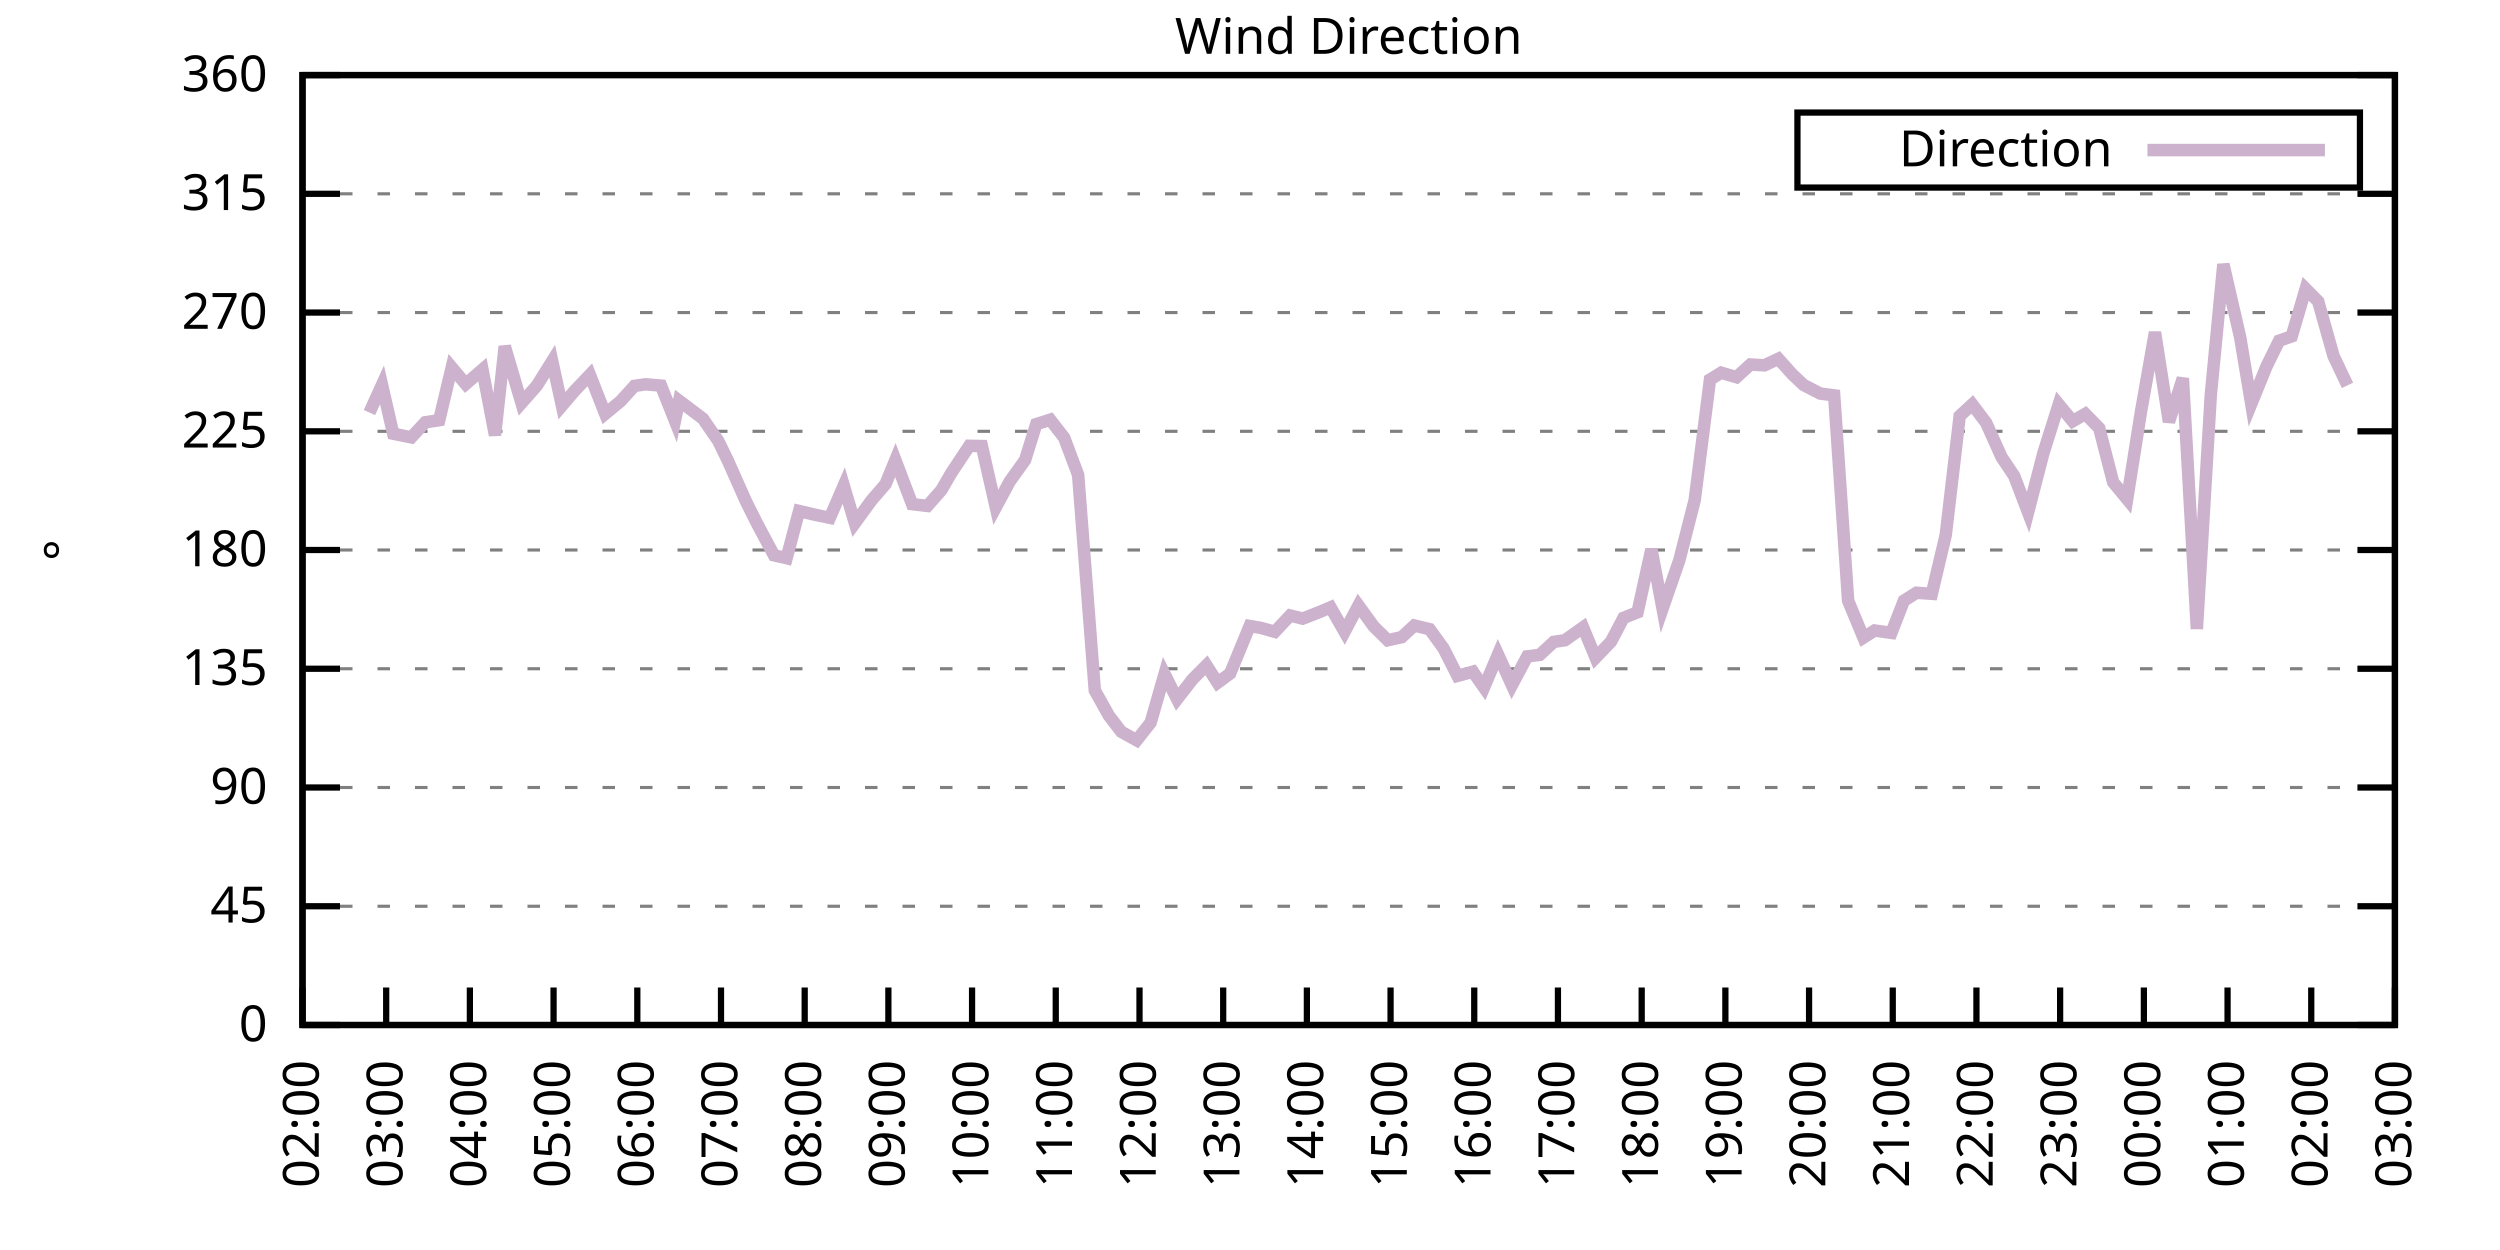
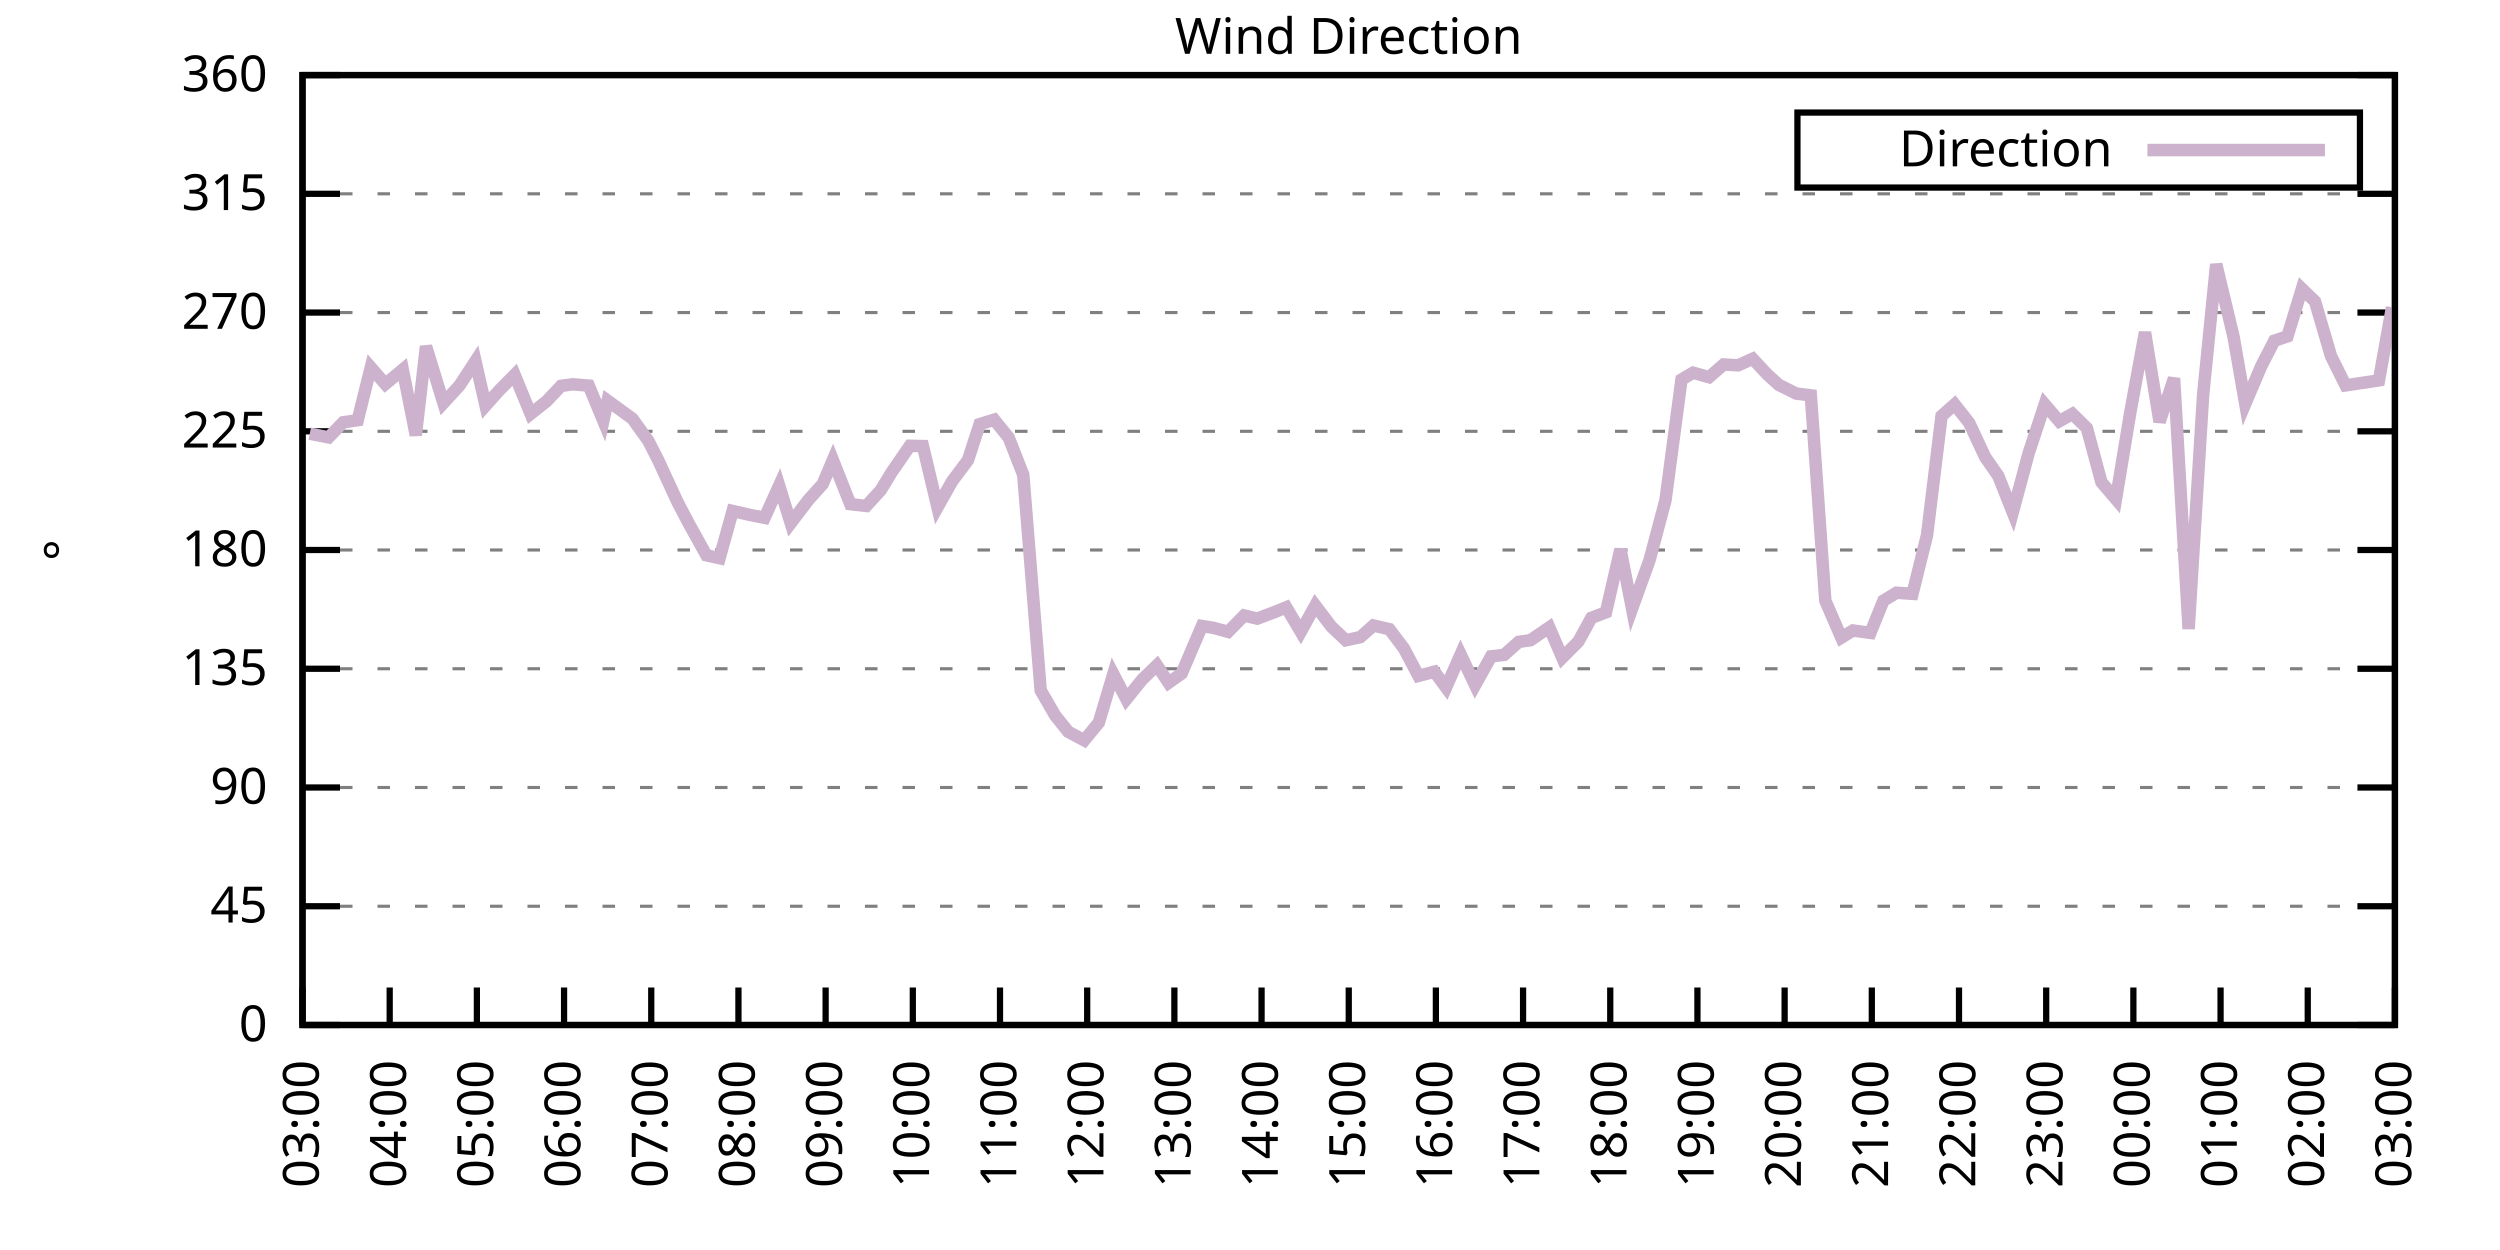
<svg xmlns="http://www.w3.org/2000/svg" xmlns:xlink="http://www.w3.org/1999/xlink" width="400" height="200" viewBox="0 0 400 200">
  <g id="gnuplot_canvas">
    <rect x="0" y="0" width="400" height="200" fill="none" />
    <defs>
      <circle id="gpDot" r="0.5" stroke-width="0.5" stroke="currentColor" />
      <path id="gpPt0" stroke-width="0.333" stroke="currentColor" d="M-1,0 h2 M0,-1 v2" />
      <path id="gpPt1" stroke-width="0.333" stroke="currentColor" d="M-1,-1 L1,1 M1,-1 L-1,1" />
      <path id="gpPt2" stroke-width="0.333" stroke="currentColor" d="M-1,0 L1,0 M0,-1 L0,1 M-1,-1 L1,1 M-1,1 L1,-1" />
      <rect id="gpPt3" stroke-width="0.333" stroke="currentColor" x="-1" y="-1" width="2" height="2" />
      <rect id="gpPt4" stroke-width="0.333" stroke="currentColor" fill="currentColor" x="-1" y="-1" width="2" height="2" />
      <circle id="gpPt5" stroke-width="0.333" stroke="currentColor" cx="0" cy="0" r="1" />
      <use xlink:href="#gpPt5" id="gpPt6" fill="currentColor" stroke="none" />
      <path id="gpPt7" stroke-width="0.333" stroke="currentColor" d="M0,-1.33 L-1.33,0.67 L1.33,0.67 z" />
      <use xlink:href="#gpPt7" id="gpPt8" fill="currentColor" stroke="none" />
      <use xlink:href="#gpPt7" id="gpPt9" stroke="currentColor" transform="rotate(180)" />
      <use xlink:href="#gpPt9" id="gpPt10" fill="currentColor" stroke="none" />
      <use xlink:href="#gpPt3" id="gpPt11" stroke="currentColor" transform="rotate(45)" />
      <use xlink:href="#gpPt11" id="gpPt12" fill="currentColor" stroke="none" />
      <path id="gpPt13" stroke-width="0.333" stroke="currentColor" d="M0,1.330 L1.265,0.411 L0.782,-1.067 L-0.782,-1.076 L-1.265,0.411 z" />
      <use xlink:href="#gpPt13" id="gpPt14" fill="currentColor" stroke="none" />
      <filter id="textbox" filterUnits="objectBoundingBox" x="0" y="0" height="1" width="1">
        <feFlood flood-color="white" flood-opacity="1" result="bgnd" />
        <feComposite in="SourceGraphic" in2="bgnd" operator="atop" />
      </filter>
      <filter id="greybox" filterUnits="objectBoundingBox" x="0" y="0" height="1" width="1">
        <feFlood flood-color="lightgrey" flood-opacity="1" result="grey" />
        <feComposite in="SourceGraphic" in2="grey" operator="atop" />
      </filter>
    </defs>
    <g fill="none" color="white" stroke="currentColor" stroke-width="1.00" stroke-linecap="butt" stroke-linejoin="miter">
</g>
    <g fill="none" color="black" stroke="currentColor" stroke-width="1.00" stroke-linecap="butt" stroke-linejoin="miter">
      <g stroke="none" shape-rendering="crispEdges">
        <polygon fill="rgb(255, 255, 255)" points="48.40,164.00 383.18,164.00 383.18,12.02 48.40,12.02 " />
      </g>
    </g>
    <g fill="none" color="black" stroke="currentColor" stroke-width="1.00" stroke-linecap="butt" stroke-linejoin="miter">
</g>
    <g fill="none" color="black" stroke="black" stroke-width="0.50" stroke-linecap="butt" stroke-linejoin="miter">
</g>
    <g fill="none" color="gray" stroke="currentColor" stroke-width="0.50" stroke-linecap="butt" stroke-linejoin="miter">
      <path stroke="gray" stroke-dasharray="2,4" class="gridline" d="M48.40,164.00 L383.19,164.00  " />
    </g>
    <g fill="none" color="gray" stroke="gray" stroke-width="1.00" stroke-linecap="butt" stroke-linejoin="miter">
</g>
    <g fill="none" color="black" stroke="currentColor" stroke-width="1.00" stroke-linecap="butt" stroke-linejoin="miter">
      <path stroke="black" d="M48.40,164.00 L54.40,164.00 M383.19,164.00 L377.19,164.00  " />
      <g transform="translate(42.80,166.60)" stroke="none" fill="black" font-family="Sans" font-size="8.00" text-anchor="end">
        <text>
          <tspan font-family="Sans"> 0</tspan>
        </text>
      </g>
    </g>
    <g fill="none" color="black" stroke="currentColor" stroke-width="1.00" stroke-linecap="butt" stroke-linejoin="miter">
</g>
    <g fill="none" color="black" stroke="black" stroke-width="0.50" stroke-linecap="butt" stroke-linejoin="miter">
</g>
    <g fill="none" color="gray" stroke="currentColor" stroke-width="0.50" stroke-linecap="butt" stroke-linejoin="miter">
      <path stroke="gray" stroke-dasharray="2,4" class="gridline" d="M48.40,145.00 L383.19,145.00  " />
    </g>
    <g fill="none" color="gray" stroke="gray" stroke-width="1.00" stroke-linecap="butt" stroke-linejoin="miter">
</g>
    <g fill="none" color="black" stroke="currentColor" stroke-width="1.00" stroke-linecap="butt" stroke-linejoin="miter">
      <path stroke="black" d="M48.40,145.00 L54.40,145.00 M383.19,145.00 L377.19,145.00  " />
      <g transform="translate(42.80,147.60)" stroke="none" fill="black" font-family="Sans" font-size="8.00" text-anchor="end">
        <text>
          <tspan font-family="Sans"> 45</tspan>
        </text>
      </g>
    </g>
    <g fill="none" color="black" stroke="currentColor" stroke-width="1.00" stroke-linecap="butt" stroke-linejoin="miter">
</g>
    <g fill="none" color="black" stroke="black" stroke-width="0.50" stroke-linecap="butt" stroke-linejoin="miter">
</g>
    <g fill="none" color="gray" stroke="currentColor" stroke-width="0.50" stroke-linecap="butt" stroke-linejoin="miter">
      <path stroke="gray" stroke-dasharray="2,4" class="gridline" d="M48.40,126.00 L383.19,126.00  " />
    </g>
    <g fill="none" color="gray" stroke="gray" stroke-width="1.00" stroke-linecap="butt" stroke-linejoin="miter">
</g>
    <g fill="none" color="black" stroke="currentColor" stroke-width="1.00" stroke-linecap="butt" stroke-linejoin="miter">
      <path stroke="black" d="M48.40,126.00 L54.40,126.00 M383.19,126.00 L377.19,126.00  " />
      <g transform="translate(42.80,128.60)" stroke="none" fill="black" font-family="Sans" font-size="8.00" text-anchor="end">
        <text>
          <tspan font-family="Sans"> 90</tspan>
        </text>
      </g>
    </g>
    <g fill="none" color="black" stroke="currentColor" stroke-width="1.00" stroke-linecap="butt" stroke-linejoin="miter">
</g>
    <g fill="none" color="black" stroke="black" stroke-width="0.50" stroke-linecap="butt" stroke-linejoin="miter">
</g>
    <g fill="none" color="gray" stroke="currentColor" stroke-width="0.50" stroke-linecap="butt" stroke-linejoin="miter">
      <path stroke="gray" stroke-dasharray="2,4" class="gridline" d="M48.40,107.00 L383.19,107.00  " />
    </g>
    <g fill="none" color="gray" stroke="gray" stroke-width="1.00" stroke-linecap="butt" stroke-linejoin="miter">
</g>
    <g fill="none" color="black" stroke="currentColor" stroke-width="1.00" stroke-linecap="butt" stroke-linejoin="miter">
      <path stroke="black" d="M48.40,107.00 L54.40,107.00 M383.19,107.00 L377.19,107.00  " />
      <g transform="translate(42.80,109.60)" stroke="none" fill="black" font-family="Sans" font-size="8.00" text-anchor="end">
        <text>
          <tspan font-family="Sans"> 135</tspan>
        </text>
      </g>
    </g>
    <g fill="none" color="black" stroke="currentColor" stroke-width="1.00" stroke-linecap="butt" stroke-linejoin="miter">
</g>
    <g fill="none" color="black" stroke="black" stroke-width="0.50" stroke-linecap="butt" stroke-linejoin="miter">
</g>
    <g fill="none" color="gray" stroke="currentColor" stroke-width="0.50" stroke-linecap="butt" stroke-linejoin="miter">
      <path stroke="gray" stroke-dasharray="2,4" class="gridline" d="M48.40,88.00 L383.19,88.00  " />
    </g>
    <g fill="none" color="gray" stroke="gray" stroke-width="1.00" stroke-linecap="butt" stroke-linejoin="miter">
</g>
    <g fill="none" color="black" stroke="currentColor" stroke-width="1.00" stroke-linecap="butt" stroke-linejoin="miter">
      <path stroke="black" d="M48.40,88.00 L54.40,88.00 M383.19,88.00 L377.19,88.00  " />
      <g transform="translate(42.80,90.60)" stroke="none" fill="black" font-family="Sans" font-size="8.00" text-anchor="end">
        <text>
          <tspan font-family="Sans"> 180</tspan>
        </text>
      </g>
    </g>
    <g fill="none" color="black" stroke="currentColor" stroke-width="1.00" stroke-linecap="butt" stroke-linejoin="miter">
</g>
    <g fill="none" color="black" stroke="black" stroke-width="0.50" stroke-linecap="butt" stroke-linejoin="miter">
</g>
    <g fill="none" color="gray" stroke="currentColor" stroke-width="0.50" stroke-linecap="butt" stroke-linejoin="miter">
      <path stroke="gray" stroke-dasharray="2,4" class="gridline" d="M48.40,69.01 L383.19,69.01  " />
    </g>
    <g fill="none" color="gray" stroke="gray" stroke-width="1.00" stroke-linecap="butt" stroke-linejoin="miter">
</g>
    <g fill="none" color="black" stroke="currentColor" stroke-width="1.00" stroke-linecap="butt" stroke-linejoin="miter">
      <path stroke="black" d="M48.40,69.01 L54.40,69.01 M383.19,69.01 L377.19,69.01  " />
      <g transform="translate(42.80,71.61)" stroke="none" fill="black" font-family="Sans" font-size="8.00" text-anchor="end">
        <text>
          <tspan font-family="Sans"> 225</tspan>
        </text>
      </g>
    </g>
    <g fill="none" color="black" stroke="currentColor" stroke-width="1.00" stroke-linecap="butt" stroke-linejoin="miter">
</g>
    <g fill="none" color="black" stroke="black" stroke-width="0.50" stroke-linecap="butt" stroke-linejoin="miter">
</g>
    <g fill="none" color="gray" stroke="currentColor" stroke-width="0.50" stroke-linecap="butt" stroke-linejoin="miter">
      <path stroke="gray" stroke-dasharray="2,4" class="gridline" d="M48.40,50.01 L383.19,50.01  " />
    </g>
    <g fill="none" color="gray" stroke="gray" stroke-width="1.00" stroke-linecap="butt" stroke-linejoin="miter">
</g>
    <g fill="none" color="black" stroke="currentColor" stroke-width="1.00" stroke-linecap="butt" stroke-linejoin="miter">
      <path stroke="black" d="M48.40,50.01 L54.40,50.01 M383.19,50.01 L377.19,50.01  " />
      <g transform="translate(42.80,52.61)" stroke="none" fill="black" font-family="Sans" font-size="8.00" text-anchor="end">
        <text>
          <tspan font-family="Sans"> 270</tspan>
        </text>
      </g>
    </g>
    <g fill="none" color="black" stroke="currentColor" stroke-width="1.00" stroke-linecap="butt" stroke-linejoin="miter">
</g>
    <g fill="none" color="black" stroke="black" stroke-width="0.50" stroke-linecap="butt" stroke-linejoin="miter">
</g>
    <g fill="none" color="gray" stroke="currentColor" stroke-width="0.50" stroke-linecap="butt" stroke-linejoin="miter">
      <path stroke="gray" stroke-dasharray="2,4" class="gridline" d="M48.40,31.01 L383.19,31.01  " />
    </g>
    <g fill="none" color="gray" stroke="gray" stroke-width="1.00" stroke-linecap="butt" stroke-linejoin="miter">
</g>
    <g fill="none" color="black" stroke="currentColor" stroke-width="1.00" stroke-linecap="butt" stroke-linejoin="miter">
      <path stroke="black" d="M48.40,31.01 L54.40,31.01 M383.19,31.01 L377.19,31.01  " />
      <g transform="translate(42.80,33.61)" stroke="none" fill="black" font-family="Sans" font-size="8.00" text-anchor="end">
        <text>
          <tspan font-family="Sans"> 315</tspan>
        </text>
      </g>
    </g>
    <g fill="none" color="black" stroke="currentColor" stroke-width="1.00" stroke-linecap="butt" stroke-linejoin="miter">
</g>
    <g fill="none" color="black" stroke="black" stroke-width="0.50" stroke-linecap="butt" stroke-linejoin="miter">
</g>
    <g fill="none" color="gray" stroke="currentColor" stroke-width="0.50" stroke-linecap="butt" stroke-linejoin="miter">
      <path stroke="gray" stroke-dasharray="2,4" class="gridline" d="M48.40,12.01 L383.19,12.01  " />
    </g>
    <g fill="none" color="gray" stroke="gray" stroke-width="1.00" stroke-linecap="butt" stroke-linejoin="miter">
</g>
    <g fill="none" color="black" stroke="currentColor" stroke-width="1.00" stroke-linecap="butt" stroke-linejoin="miter">
      <path stroke="black" d="M48.40,12.01 L54.40,12.01 M383.19,12.01 L377.19,12.01  " />
      <g transform="translate(42.80,14.61)" stroke="none" fill="black" font-family="Sans" font-size="8.00" text-anchor="end">
        <text>
          <tspan font-family="Sans"> 360</tspan>
        </text>
      </g>
    </g>
    <g fill="none" color="black" stroke="currentColor" stroke-width="1.00" stroke-linecap="butt" stroke-linejoin="miter">
      <path stroke="black" d="M48.40,164.00 L48.40,158.00  " />
      <g transform="translate(51.00,169.60) rotate(270.00)" stroke="none" fill="black" font-family="Sans" font-size="8.00" text-anchor="end">
        <text>
-           <tspan font-family="Sans">02:00</tspan>
-         </text>
-       </g>
-     </g>
-     <g fill="none" color="black" stroke="currentColor" stroke-width="1.00" stroke-linecap="butt" stroke-linejoin="miter">
-       <path stroke="black" d="M61.79,164.00 L61.79,158.00  " />
-       <g transform="translate(64.39,169.60) rotate(270.00)" stroke="none" fill="black" font-family="Sans" font-size="8.00" text-anchor="end">
-         <text>
          <tspan font-family="Sans">03:00</tspan>
        </text>
      </g>
    </g>
    <g fill="none" color="black" stroke="currentColor" stroke-width="1.00" stroke-linecap="butt" stroke-linejoin="miter">
-       <path stroke="black" d="M75.18,164.00 L75.18,158.00  " />
-       <g transform="translate(77.78,169.60) rotate(270.00)" stroke="none" fill="black" font-family="Sans" font-size="8.00" text-anchor="end">
+       <path stroke="black" d="M62.35,164.00 L62.35,158.00  " />
+       <g transform="translate(64.95,169.60) rotate(270.00)" stroke="none" fill="black" font-family="Sans" font-size="8.00" text-anchor="end">
        <text>
          <tspan font-family="Sans">04:00</tspan>
        </text>
      </g>
    </g>
    <g fill="none" color="black" stroke="currentColor" stroke-width="1.00" stroke-linecap="butt" stroke-linejoin="miter">
-       <path stroke="black" d="M88.57,164.00 L88.57,158.00  " />
-       <g transform="translate(91.17,169.60) rotate(270.00)" stroke="none" fill="black" font-family="Sans" font-size="8.00" text-anchor="end">
+       <path stroke="black" d="M76.30,164.00 L76.30,158.00  " />
+       <g transform="translate(78.90,169.60) rotate(270.00)" stroke="none" fill="black" font-family="Sans" font-size="8.00" text-anchor="end">
        <text>
          <tspan font-family="Sans">05:00</tspan>
        </text>
      </g>
    </g>
    <g fill="none" color="black" stroke="currentColor" stroke-width="1.00" stroke-linecap="butt" stroke-linejoin="miter">
-       <path stroke="black" d="M101.97,164.00 L101.97,158.00  " />
-       <g transform="translate(104.57,169.60) rotate(270.00)" stroke="none" fill="black" font-family="Sans" font-size="8.00" text-anchor="end">
+       <path stroke="black" d="M90.25,164.00 L90.25,158.00  " />
+       <g transform="translate(92.85,169.60) rotate(270.00)" stroke="none" fill="black" font-family="Sans" font-size="8.00" text-anchor="end">
        <text>
          <tspan font-family="Sans">06:00</tspan>
        </text>
      </g>
    </g>
    <g fill="none" color="black" stroke="currentColor" stroke-width="1.00" stroke-linecap="butt" stroke-linejoin="miter">
-       <path stroke="black" d="M115.36,164.00 L115.36,158.00  " />
-       <g transform="translate(117.96,169.60) rotate(270.00)" stroke="none" fill="black" font-family="Sans" font-size="8.00" text-anchor="end">
+       <path stroke="black" d="M104.20,164.00 L104.20,158.00  " />
+       <g transform="translate(106.80,169.60) rotate(270.00)" stroke="none" fill="black" font-family="Sans" font-size="8.00" text-anchor="end">
        <text>
          <tspan font-family="Sans">07:00</tspan>
        </text>
      </g>
    </g>
    <g fill="none" color="black" stroke="currentColor" stroke-width="1.00" stroke-linecap="butt" stroke-linejoin="miter">
-       <path stroke="black" d="M128.75,164.00 L128.75,158.00  " />
-       <g transform="translate(131.35,169.60) rotate(270.00)" stroke="none" fill="black" font-family="Sans" font-size="8.00" text-anchor="end">
+       <path stroke="black" d="M118.15,164.00 L118.15,158.00  " />
+       <g transform="translate(120.75,169.60) rotate(270.00)" stroke="none" fill="black" font-family="Sans" font-size="8.00" text-anchor="end">
        <text>
          <tspan font-family="Sans">08:00</tspan>
        </text>
      </g>
    </g>
    <g fill="none" color="black" stroke="currentColor" stroke-width="1.00" stroke-linecap="butt" stroke-linejoin="miter">
-       <path stroke="black" d="M142.14,164.00 L142.14,158.00  " />
-       <g transform="translate(144.74,169.60) rotate(270.00)" stroke="none" fill="black" font-family="Sans" font-size="8.00" text-anchor="end">
+       <path stroke="black" d="M132.10,164.00 L132.10,158.00  " />
+       <g transform="translate(134.70,169.60) rotate(270.00)" stroke="none" fill="black" font-family="Sans" font-size="8.00" text-anchor="end">
        <text>
          <tspan font-family="Sans">09:00</tspan>
        </text>
      </g>
    </g>
    <g fill="none" color="black" stroke="currentColor" stroke-width="1.00" stroke-linecap="butt" stroke-linejoin="miter">
-       <path stroke="black" d="M155.53,164.00 L155.53,158.00  " />
-       <g transform="translate(158.13,169.60) rotate(270.00)" stroke="none" fill="black" font-family="Sans" font-size="8.00" text-anchor="end">
+       <path stroke="black" d="M146.05,164.00 L146.05,158.00  " />
+       <g transform="translate(148.65,169.60) rotate(270.00)" stroke="none" fill="black" font-family="Sans" font-size="8.00" text-anchor="end">
        <text>
          <tspan font-family="Sans">10:00</tspan>
        </text>
      </g>
    </g>
    <g fill="none" color="black" stroke="currentColor" stroke-width="1.00" stroke-linecap="butt" stroke-linejoin="miter">
-       <path stroke="black" d="M168.92,164.00 L168.92,158.00  " />
-       <g transform="translate(171.52,169.60) rotate(270.00)" stroke="none" fill="black" font-family="Sans" font-size="8.00" text-anchor="end">
+       <path stroke="black" d="M160.00,164.00 L160.00,158.00  " />
+       <g transform="translate(162.60,169.60) rotate(270.00)" stroke="none" fill="black" font-family="Sans" font-size="8.00" text-anchor="end">
        <text>
          <tspan font-family="Sans">11:00</tspan>
        </text>
      </g>
    </g>
    <g fill="none" color="black" stroke="currentColor" stroke-width="1.00" stroke-linecap="butt" stroke-linejoin="miter">
-       <path stroke="black" d="M182.32,164.00 L182.32,158.00  " />
-       <g transform="translate(184.92,169.60) rotate(270.00)" stroke="none" fill="black" font-family="Sans" font-size="8.00" text-anchor="end">
+       <path stroke="black" d="M173.95,164.00 L173.95,158.00  " />
+       <g transform="translate(176.55,169.60) rotate(270.00)" stroke="none" fill="black" font-family="Sans" font-size="8.00" text-anchor="end">
        <text>
          <tspan font-family="Sans">12:00</tspan>
        </text>
      </g>
    </g>
    <g fill="none" color="black" stroke="currentColor" stroke-width="1.00" stroke-linecap="butt" stroke-linejoin="miter">
-       <path stroke="black" d="M195.71,164.00 L195.71,158.00  " />
-       <g transform="translate(198.31,169.60) rotate(270.00)" stroke="none" fill="black" font-family="Sans" font-size="8.00" text-anchor="end">
+       <path stroke="black" d="M187.90,164.00 L187.90,158.00  " />
+       <g transform="translate(190.50,169.60) rotate(270.00)" stroke="none" fill="black" font-family="Sans" font-size="8.00" text-anchor="end">
        <text>
          <tspan font-family="Sans">13:00</tspan>
        </text>
      </g>
    </g>
    <g fill="none" color="black" stroke="currentColor" stroke-width="1.00" stroke-linecap="butt" stroke-linejoin="miter">
-       <path stroke="black" d="M209.10,164.00 L209.10,158.00  " />
-       <g transform="translate(211.70,169.60) rotate(270.00)" stroke="none" fill="black" font-family="Sans" font-size="8.00" text-anchor="end">
+       <path stroke="black" d="M201.85,164.00 L201.85,158.00  " />
+       <g transform="translate(204.45,169.60) rotate(270.00)" stroke="none" fill="black" font-family="Sans" font-size="8.00" text-anchor="end">
        <text>
          <tspan font-family="Sans">14:00</tspan>
        </text>
      </g>
    </g>
    <g fill="none" color="black" stroke="currentColor" stroke-width="1.00" stroke-linecap="butt" stroke-linejoin="miter">
-       <path stroke="black" d="M222.49,164.00 L222.49,158.00  " />
-       <g transform="translate(225.09,169.60) rotate(270.00)" stroke="none" fill="black" font-family="Sans" font-size="8.00" text-anchor="end">
+       <path stroke="black" d="M215.80,164.00 L215.80,158.00  " />
+       <g transform="translate(218.40,169.60) rotate(270.00)" stroke="none" fill="black" font-family="Sans" font-size="8.00" text-anchor="end">
        <text>
          <tspan font-family="Sans">15:00</tspan>
        </text>
      </g>
    </g>
    <g fill="none" color="black" stroke="currentColor" stroke-width="1.00" stroke-linecap="butt" stroke-linejoin="miter">
-       <path stroke="black" d="M235.88,164.00 L235.88,158.00  " />
-       <g transform="translate(238.48,169.60) rotate(270.00)" stroke="none" fill="black" font-family="Sans" font-size="8.00" text-anchor="end">
+       <path stroke="black" d="M229.74,164.00 L229.74,158.00  " />
+       <g transform="translate(232.34,169.60) rotate(270.00)" stroke="none" fill="black" font-family="Sans" font-size="8.00" text-anchor="end">
        <text>
          <tspan font-family="Sans">16:00</tspan>
        </text>
      </g>
    </g>
    <g fill="none" color="black" stroke="currentColor" stroke-width="1.00" stroke-linecap="butt" stroke-linejoin="miter">
-       <path stroke="black" d="M249.27,164.00 L249.27,158.00  " />
-       <g transform="translate(251.87,169.60) rotate(270.00)" stroke="none" fill="black" font-family="Sans" font-size="8.00" text-anchor="end">
+       <path stroke="black" d="M243.69,164.00 L243.69,158.00  " />
+       <g transform="translate(246.29,169.60) rotate(270.00)" stroke="none" fill="black" font-family="Sans" font-size="8.00" text-anchor="end">
        <text>
          <tspan font-family="Sans">17:00</tspan>
        </text>
      </g>
    </g>
    <g fill="none" color="black" stroke="currentColor" stroke-width="1.00" stroke-linecap="butt" stroke-linejoin="miter">
-       <path stroke="black" d="M262.67,164.00 L262.67,158.00  " />
-       <g transform="translate(265.27,169.60) rotate(270.00)" stroke="none" fill="black" font-family="Sans" font-size="8.00" text-anchor="end">
+       <path stroke="black" d="M257.64,164.00 L257.64,158.00  " />
+       <g transform="translate(260.24,169.60) rotate(270.00)" stroke="none" fill="black" font-family="Sans" font-size="8.00" text-anchor="end">
        <text>
          <tspan font-family="Sans">18:00</tspan>
        </text>
      </g>
    </g>
    <g fill="none" color="black" stroke="currentColor" stroke-width="1.00" stroke-linecap="butt" stroke-linejoin="miter">
-       <path stroke="black" d="M276.06,164.00 L276.06,158.00  " />
-       <g transform="translate(278.66,169.60) rotate(270.00)" stroke="none" fill="black" font-family="Sans" font-size="8.00" text-anchor="end">
+       <path stroke="black" d="M271.59,164.00 L271.59,158.00  " />
+       <g transform="translate(274.19,169.60) rotate(270.00)" stroke="none" fill="black" font-family="Sans" font-size="8.00" text-anchor="end">
        <text>
          <tspan font-family="Sans">19:00</tspan>
        </text>
      </g>
    </g>
    <g fill="none" color="black" stroke="currentColor" stroke-width="1.00" stroke-linecap="butt" stroke-linejoin="miter">
-       <path stroke="black" d="M289.45,164.00 L289.45,158.00  " />
-       <g transform="translate(292.05,169.60) rotate(270.00)" stroke="none" fill="black" font-family="Sans" font-size="8.00" text-anchor="end">
+       <path stroke="black" d="M285.54,164.00 L285.54,158.00  " />
+       <g transform="translate(288.14,169.60) rotate(270.00)" stroke="none" fill="black" font-family="Sans" font-size="8.00" text-anchor="end">
        <text>
          <tspan font-family="Sans">20:00</tspan>
        </text>
      </g>
    </g>
    <g fill="none" color="black" stroke="currentColor" stroke-width="1.00" stroke-linecap="butt" stroke-linejoin="miter">
-       <path stroke="black" d="M302.84,164.00 L302.84,158.00  " />
-       <g transform="translate(305.44,169.60) rotate(270.00)" stroke="none" fill="black" font-family="Sans" font-size="8.00" text-anchor="end">
+       <path stroke="black" d="M299.49,164.00 L299.49,158.00  " />
+       <g transform="translate(302.09,169.60) rotate(270.00)" stroke="none" fill="black" font-family="Sans" font-size="8.00" text-anchor="end">
        <text>
          <tspan font-family="Sans">21:00</tspan>
        </text>
      </g>
    </g>
    <g fill="none" color="black" stroke="currentColor" stroke-width="1.00" stroke-linecap="butt" stroke-linejoin="miter">
-       <path stroke="black" d="M316.23,164.00 L316.23,158.00  " />
-       <g transform="translate(318.83,169.60) rotate(270.00)" stroke="none" fill="black" font-family="Sans" font-size="8.00" text-anchor="end">
+       <path stroke="black" d="M313.44,164.00 L313.44,158.00  " />
+       <g transform="translate(316.04,169.60) rotate(270.00)" stroke="none" fill="black" font-family="Sans" font-size="8.00" text-anchor="end">
        <text>
          <tspan font-family="Sans">22:00</tspan>
        </text>
      </g>
    </g>
    <g fill="none" color="black" stroke="currentColor" stroke-width="1.00" stroke-linecap="butt" stroke-linejoin="miter">
-       <path stroke="black" d="M329.62,164.00 L329.62,158.00  " />
-       <g transform="translate(332.22,169.60) rotate(270.00)" stroke="none" fill="black" font-family="Sans" font-size="8.00" text-anchor="end">
+       <path stroke="black" d="M327.39,164.00 L327.39,158.00  " />
+       <g transform="translate(329.99,169.60) rotate(270.00)" stroke="none" fill="black" font-family="Sans" font-size="8.00" text-anchor="end">
        <text>
          <tspan font-family="Sans">23:00</tspan>
        </text>
      </g>
    </g>
    <g fill="none" color="black" stroke="currentColor" stroke-width="1.00" stroke-linecap="butt" stroke-linejoin="miter">
-       <path stroke="black" d="M343.02,164.00 L343.02,158.00  " />
-       <g transform="translate(345.62,169.60) rotate(270.00)" stroke="none" fill="black" font-family="Sans" font-size="8.00" text-anchor="end">
+       <path stroke="black" d="M341.34,164.00 L341.34,158.00  " />
+       <g transform="translate(343.94,169.60) rotate(270.00)" stroke="none" fill="black" font-family="Sans" font-size="8.00" text-anchor="end">
        <text>
          <tspan font-family="Sans">00:00</tspan>
        </text>
      </g>
    </g>
    <g fill="none" color="black" stroke="currentColor" stroke-width="1.00" stroke-linecap="butt" stroke-linejoin="miter">
-       <path stroke="black" d="M356.41,164.00 L356.41,158.00  " />
-       <g transform="translate(359.01,169.60) rotate(270.00)" stroke="none" fill="black" font-family="Sans" font-size="8.00" text-anchor="end">
+       <path stroke="black" d="M355.29,164.00 L355.29,158.00  " />
+       <g transform="translate(357.89,169.60) rotate(270.00)" stroke="none" fill="black" font-family="Sans" font-size="8.00" text-anchor="end">
        <text>
          <tspan font-family="Sans">01:00</tspan>
        </text>
      </g>
    </g>
    <g fill="none" color="black" stroke="currentColor" stroke-width="1.00" stroke-linecap="butt" stroke-linejoin="miter">
-       <path stroke="black" d="M369.80,164.00 L369.80,158.00  " />
-       <g transform="translate(372.40,169.60) rotate(270.00)" stroke="none" fill="black" font-family="Sans" font-size="8.00" text-anchor="end">
+       <path stroke="black" d="M369.24,164.00 L369.24,158.00  " />
+       <g transform="translate(371.84,169.60) rotate(270.00)" stroke="none" fill="black" font-family="Sans" font-size="8.00" text-anchor="end">
        <text>
          <tspan font-family="Sans">02:00</tspan>
        </text>
      </g>
    </g>
    <g fill="none" color="black" stroke="currentColor" stroke-width="1.00" stroke-linecap="butt" stroke-linejoin="miter">
      <path stroke="black" d="M383.19,164.00 L383.19,158.00  " />
      <g transform="translate(385.79,169.60) rotate(270.00)" stroke="none" fill="black" font-family="Sans" font-size="8.00" text-anchor="end">
        <text>
          <tspan font-family="Sans">03:00</tspan>
        </text>
      </g>
    </g>
    <g fill="none" color="black" stroke="currentColor" stroke-width="1.00" stroke-linecap="butt" stroke-linejoin="miter">
</g>
    <g fill="none" color="black" stroke="currentColor" stroke-width="1.00" stroke-linecap="butt" stroke-linejoin="miter">
      <path stroke="black" d="M48.40,12.01 L48.40,164.00 L383.19,164.00 L383.19,12.01 L48.40,12.01 Z  " />
    </g>
    <g fill="none" color="black" stroke="currentColor" stroke-width="1.00" stroke-linecap="butt" stroke-linejoin="miter">
</g>
    <g fill="none" color="black" stroke="currentColor" stroke-width="1.00" stroke-linecap="butt" stroke-linejoin="miter">
      <path stroke="black" d="M287.59,30.01 L287.59,18.01 L377.59,18.01 L377.59,30.01 L287.59,30.01 Z  " />
    </g>
    <g id="Wind_direction_plot_1">
      <g fill="none" color="white" stroke="black" stroke-width="2.00" stroke-linecap="butt" stroke-linejoin="miter">
</g>
      <g fill="none" color="black" stroke="currentColor" stroke-width="2.00" stroke-linecap="butt" stroke-linejoin="miter">
        <g transform="translate(337.99,26.61)" stroke="none" fill="black" font-family="Sans" font-size="8.00" text-anchor="end">
          <text>
            <tspan font-family="Sans">Direction</tspan>
          </text>
        </g>
      </g>
      <g fill="none" color="black" stroke="currentColor" stroke-width="2.00" stroke-linecap="butt" stroke-linejoin="miter">
-         <path stroke="rgb(204, 178, 204)" d="M343.59,24.01 L371.99,24.01 M59.11,66.01 L61.12,61.58 L62.91,69.39 L65.81,69.98 L68.04,67.57 L70.27,67.23   L72.28,58.79 L74.51,61.45 L77.19,59.13 L79.20,69.64 L80.76,55.41 L83.44,64.49 L85.90,61.70 L88.35,57.78   L89.91,64.91 L91.92,62.55 L94.38,59.97 L96.83,66.22 L99.29,64.19 L101.52,61.74 L103.31,61.49 L105.76,61.70   L107.99,67.32 L108.66,64.11 L112.46,66.98 L114.91,70.53 L116.47,73.73 L119.38,80.28 L121.16,83.83 L123.84,88.85   L125.85,89.31 L127.86,81.76 L130.54,82.39 L132.77,82.85 L135.00,77.70 L136.78,83.70 L139.46,80.03 L141.69,77.45   L143.26,73.61 L145.94,80.66 L148.39,80.95 L150.62,78.42 L152.18,75.72 L155.09,71.33 L157.10,71.37 L159.33,81.17   L161.56,77.03 L164.01,73.61 L165.80,67.87 L168.03,67.15 L170.26,70.02 L172.50,75.97 L175.17,110.47 L177.41,114.48   L179.41,117.09 L181.87,118.45 L184.10,115.62 L186.33,107.85 L188.34,111.86 L190.80,108.69 L193.03,106.45 L194.81,109.24   L196.82,107.76 L199.95,100.16 L201.73,100.46 L203.97,101.09 L206.42,98.48 L208.43,98.98 L211.11,97.93 L212.89,97.17   L215.13,101.09 L217.36,96.87 L219.81,100.25 L222.04,102.44 L224.28,101.94 L226.29,100.08 L228.74,100.67 L230.97,103.75   L233.20,108.14 L235.66,107.47 L237.44,110.00 L239.68,104.72 L241.91,109.62 L244.36,105.02 L246.37,104.77 L248.60,102.70   L250.39,102.44 L253.29,100.38 L255.30,105.23 L257.76,102.66 L259.76,98.86 L262.00,97.97 L264.23,87.88 L266.01,97.38   L268.69,89.65 L271.15,80.03 L273.60,60.73 L275.39,59.63 L277.84,60.35 L280.07,58.32 L282.31,58.45 L284.54,57.40   L286.77,59.89 L288.56,61.58 L291.23,62.97 L293.47,63.26 L295.70,96.11 L298.15,102.02 L299.94,100.88 L302.62,101.26   L304.63,96.11 L306.63,94.84 L309.09,95.01 L311.32,85.60 L313.55,66.56 L315.56,64.70 L317.79,67.66 L320.25,73.14   L322.26,76.14 L324.49,81.97 L326.95,72.47 L329.40,64.70 L331.63,67.40 L333.64,66.22 L335.87,68.50 L338.10,77.15   L340.34,79.86 L342.57,65.80 L344.80,53.17 L347.03,67.49 L349.26,60.52 L351.50,100.63 L353.73,63.18 L355.74,42.28   L358.42,53.93 L360.20,64.62 L362.66,58.58 L364.66,54.52 L366.67,53.81 L368.91,46.21 L370.91,48.23 L373.37,56.97   L375.60,61.66  " />
+         <path stroke="rgb(204, 178, 204)" d="M343.59,24.01 L371.99,24.01 M49.56,69.39 L52.58,69.98 L54.91,67.57 L57.23,67.23 L59.33,58.79 L61.65,61.45   L64.44,59.13 L66.53,69.64 L68.16,55.41 L70.95,64.49 L73.51,61.70 L76.07,57.78 L77.69,64.91 L79.79,62.55   L82.34,59.97 L84.90,66.22 L87.46,64.19 L89.78,61.74 L91.64,61.49 L94.20,61.70 L96.53,67.32 L97.22,64.11   L101.18,66.98 L103.73,70.53 L105.36,73.73 L108.38,80.28 L110.24,83.83 L113.03,88.85 L115.13,89.31 L117.22,81.76   L120.01,82.39 L122.33,82.85 L124.66,77.70 L126.52,83.70 L129.31,80.03 L131.63,77.45 L133.26,73.61 L136.05,80.66   L138.61,80.95 L140.93,78.42 L142.56,75.72 L145.58,71.33 L147.67,71.37 L150.00,81.17 L152.32,77.03 L154.88,73.61   L156.74,67.87 L159.07,67.15 L161.39,70.02 L163.72,75.97 L166.51,110.47 L168.83,114.48 L170.92,117.09 L173.48,118.45   L175.81,115.62 L178.13,107.85 L180.22,111.86 L182.78,108.69 L185.11,106.45 L186.97,109.24 L189.06,107.76 L192.31,100.16   L194.17,100.46 L196.50,101.09 L199.06,98.48 L201.15,98.98 L203.94,97.93 L205.80,97.17 L208.12,101.09 L210.45,96.87   L213.01,100.25 L215.33,102.44 L217.65,101.94 L219.75,100.08 L222.30,100.67 L224.63,103.75 L226.95,108.14 L229.51,107.47   L231.37,110.00 L233.70,104.72 L236.02,109.62 L238.58,105.02 L240.67,104.77 L243.00,102.70 L244.86,102.44 L247.88,100.38   L249.97,105.23 L252.53,102.66 L254.62,98.86 L256.95,97.97 L259.27,87.88 L261.13,97.38 L263.92,89.65 L266.48,80.03   L269.04,60.73 L270.90,59.63 L273.45,60.35 L275.78,58.32 L278.10,58.45 L280.43,57.40 L282.75,59.89 L284.61,61.58   L287.40,62.97 L289.73,63.26 L292.05,96.11 L294.61,102.02 L296.47,100.88 L299.26,101.26 L301.35,96.11 L303.44,94.84   L306.00,95.01 L308.33,85.60 L310.65,66.56 L312.74,64.70 L315.07,67.66 L317.63,73.14 L319.72,76.14 L322.04,81.97   L324.60,72.47 L327.16,64.70 L329.48,67.40 L331.58,66.22 L333.90,68.50 L336.23,77.15 L338.55,79.86 L340.88,65.80   L343.20,53.17 L345.53,67.49 L347.85,60.52 L350.18,100.63 L352.50,63.18 L354.59,42.28 L357.38,53.93 L359.24,64.62   L361.80,58.58 L363.89,54.52 L365.99,53.81 L368.31,46.21 L370.40,48.23 L372.96,56.97 L375.29,61.66 L380.63,60.86   L382.73,49.16  " />
      </g>
    </g>
    <g fill="none" color="black" stroke="currentColor" stroke-width="2.00" stroke-linecap="butt" stroke-linejoin="miter">
</g>
    <g fill="none" color="black" stroke="black" stroke-width="1.00" stroke-linecap="butt" stroke-linejoin="miter">
</g>
    <g fill="none" color="black" stroke="currentColor" stroke-width="1.00" stroke-linecap="butt" stroke-linejoin="miter">
      <path stroke="black" d="M48.40,12.01 L48.40,164.00 L383.19,164.00 L383.19,12.01 L48.40,12.01 Z  " />
      <g transform="translate(12.80,88.01) rotate(270.00)" stroke="none" fill="black" font-family="Sans" font-size="8.00" text-anchor="middle">
        <text>
          <tspan font-family="Sans">°</tspan>
        </text>
      </g>
    </g>
    <g fill="none" color="black" stroke="currentColor" stroke-width="1.00" stroke-linecap="butt" stroke-linejoin="miter">
</g>
    <g fill="none" color="black" stroke="currentColor" stroke-width="1.00" stroke-linecap="butt" stroke-linejoin="miter">
      <g transform="translate(215.79,8.61)" stroke="none" fill="black" font-family="Sans" font-size="8.00" text-anchor="middle">
        <text>
          <tspan font-family="Sans">Wind Direction</tspan>
        </text>
      </g>
    </g>
    <g fill="none" color="black" stroke="currentColor" stroke-width="1.00" stroke-linecap="butt" stroke-linejoin="miter">
</g>
  </g>
</svg>
